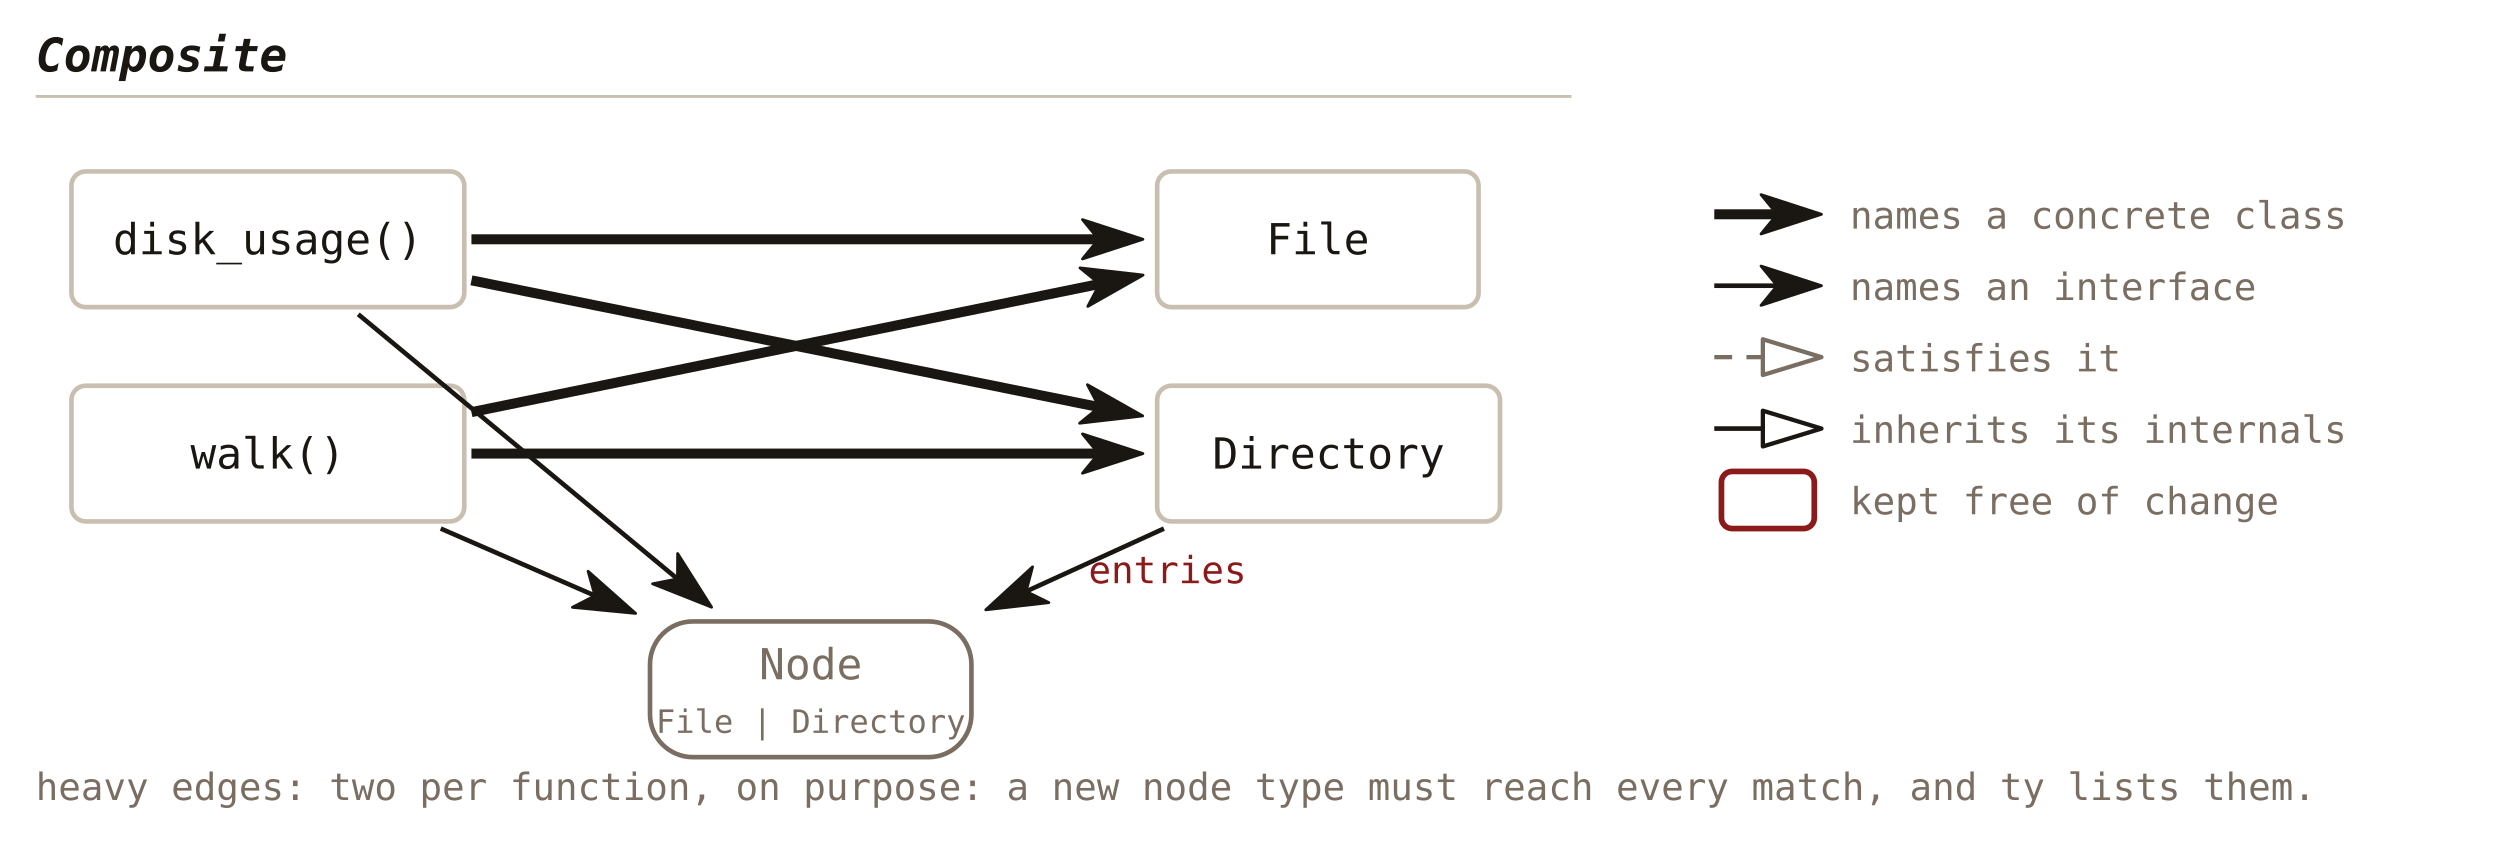
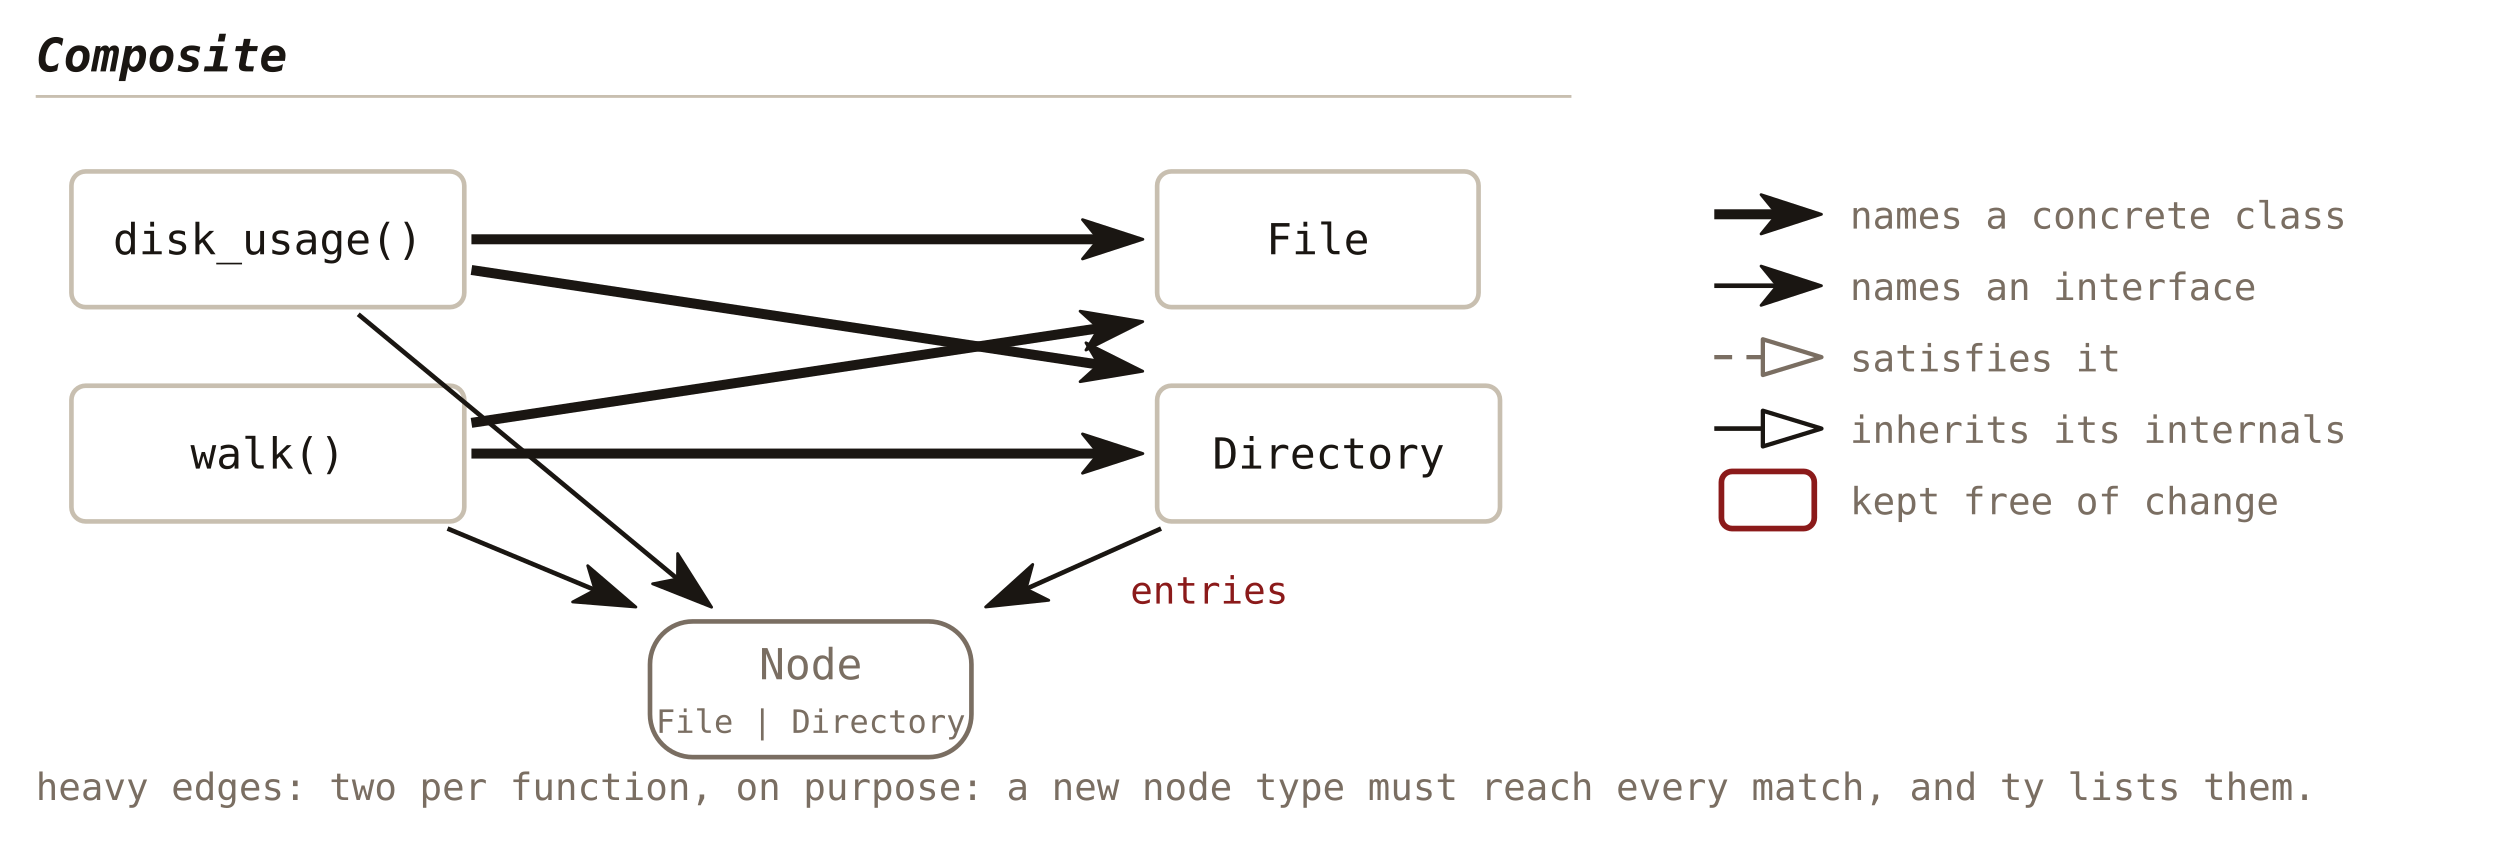
<svg xmlns="http://www.w3.org/2000/svg" viewBox="0 0 700 236" font-family="'JetBrains Mono', Consolas, monospace">
  <defs>
    <marker id="c34-solid" viewBox="0 0 18 12" refX="5" refY="6" markerWidth="18" markerHeight="12" orient="auto" markerUnits="userSpaceOnUse">
      <path d="M0.5,0.5 L17.4,6 L0.5,11.5 L5,6 Z" fill="#1a1612" stroke="#1a1612" stroke-width="0.8" stroke-linejoin="round" />
    </marker>
    <marker id="c34-hollow" viewBox="0 0 18 12" refX="1" refY="6" markerWidth="18" markerHeight="12" orient="auto" markerUnits="userSpaceOnUse">
      <path d="M1,1 L17.4,6 L1,11 Z" fill="none" stroke="#1a1612" stroke-width="1.2" stroke-linejoin="round" />
    </marker>
    <marker id="c34-hollow-muted" viewBox="0 0 18 12" refX="1" refY="6" markerWidth="18" markerHeight="12" orient="auto" markerUnits="userSpaceOnUse">
      <path d="M1,1 L17.4,6 L1,11 Z" fill="none" stroke="#7a6e62" stroke-width="1.2" stroke-linejoin="round" />
    </marker>
  </defs>
  <text x="10" y="20" font-size="13" font-weight="bold" font-style="italic" fill="#1a1612" text-anchor="start">Composite</text>
  <line x1="10" y1="27" x2="440" y2="27" stroke="#c8bfb0" stroke-width="0.8" />
  <rect x="20" y="48" width="110" height="38" fill="none" stroke="#c8bfb0" stroke-width="1.3" rx="4" />
  <text x="75.0" y="71.2" font-size="12" fill="#1a1612" text-anchor="middle">disk_usage()</text>
  <rect x="20" y="108" width="110" height="38" fill="none" stroke="#c8bfb0" stroke-width="1.3" rx="4" />
  <text x="75.0" y="131.2" font-size="12" fill="#1a1612" text-anchor="middle">walk()</text>
  <rect x="324" y="48" width="90" height="38" fill="none" stroke="#c8bfb0" stroke-width="1.3" rx="4" />
  <text x="369.0" y="71.2" font-size="12" fill="#1a1612" text-anchor="middle">File</text>
  <rect x="324" y="108" width="96" height="38" fill="none" stroke="#c8bfb0" stroke-width="1.3" rx="4" />
  <text x="372.0" y="131.2" font-size="12" fill="#1a1612" text-anchor="middle">Directory</text>
  <rect x="182" y="174" width="90" height="38" fill="none" stroke="#7a6e62" stroke-width="1.3" rx="12" />
  <text x="227.0" y="190.2" font-size="12" fill="#7a6e62" text-anchor="middle">Node</text>
  <text x="227.0" y="205.2" font-size="9" fill="#7a6e62" text-anchor="middle">File | Directory</text>
  <line x1="132.0" y1="67.0" x2="307.6" y2="67.0" stroke="#1a1612" stroke-width="2.8" marker-end="url(#c34-solid)" />
-   <line x1="132.0" y1="78.5" x2="307.8" y2="114.0" stroke="#1a1612" stroke-width="2.8" marker-end="url(#c34-solid)" />
-   <line x1="132.0" y1="115.4" x2="307.9" y2="79.5" stroke="#1a1612" stroke-width="2.8" marker-end="url(#c34-solid)" />
+   <line x1="132.0" y1="75.6" x2="307.7" y2="102.1" stroke="#1a1612" stroke-width="2.8" marker-end="url(#c34-solid)" />
+   <line x1="132.0" y1="118.4" x2="307.7" y2="91.9" stroke="#1a1612" stroke-width="2.8" marker-end="url(#c34-solid)" />
  <line x1="132.0" y1="127.0" x2="307.6" y2="127.0" stroke="#1a1612" stroke-width="2.8" marker-end="url(#c34-solid)" />
  <line x1="100.3" y1="88.0" x2="189.7" y2="162.1" stroke="#1a1612" stroke-width="1.3" marker-end="url(#c34-solid)" />
-   <line x1="123.4" y1="148.0" x2="166.6" y2="166.8" stroke="#1a1612" stroke-width="1.3" marker-end="url(#c34-solid)" />
-   <line x1="325.9" y1="148.0" x2="287.3" y2="165.6" stroke="#1a1612" stroke-width="1.3" marker-end="url(#c34-solid)" />
-   <text x="326.9" y="163.3" font-size="10.5" fill="#8b1a1a" text-anchor="middle">entries</text>
+   <line x1="125.3" y1="148.0" x2="166.6" y2="165.2" stroke="#1a1612" stroke-width="1.3" marker-end="url(#c34-solid)" />
+   <line x1="325.1" y1="148.0" x2="287.3" y2="164.9" stroke="#1a1612" stroke-width="1.3" marker-end="url(#c34-solid)" />
+   <text x="338.6" y="169.0" font-size="10.5" fill="#8b1a1a" text-anchor="middle">entries</text>
  <text x="10" y="224" font-size="10.5" fill="#7a6e62" text-anchor="start">heavy edges: two per function, on purpose: a new node type must reach every match, and ty lists them.</text>
  <line x1="480" y1="60" x2="497.6" y2="60" stroke="#1a1612" stroke-width="2.8" marker-end="url(#c34-solid)" />
  <text x="518" y="64" font-size="10.5" fill="#7a6e62" text-anchor="start">names a concrete class</text>
  <line x1="480" y1="80" x2="497.6" y2="80" stroke="#1a1612" stroke-width="1.3" marker-end="url(#c34-solid)" />
  <text x="518" y="84" font-size="10.5" fill="#7a6e62" text-anchor="start">names an interface</text>
  <line x1="480" y1="100" x2="493.6" y2="100" stroke="#7a6e62" stroke-width="1.2" stroke-dasharray="5,4" marker-end="url(#c34-hollow-muted)" />
  <text x="518" y="104" font-size="10.5" fill="#7a6e62" text-anchor="start">satisfies it</text>
  <line x1="480" y1="120" x2="493.6" y2="120" stroke="#1a1612" stroke-width="1.3" marker-end="url(#c34-hollow)" />
  <text x="518" y="124" font-size="10.5" fill="#7a6e62" text-anchor="start">inherits its internals</text>
  <rect x="482" y="132" width="26" height="16" fill="none" stroke="#8b1a1a" stroke-width="1.6" rx="3" />
  <text x="518" y="144" font-size="10.5" fill="#7a6e62" text-anchor="start">kept free of change</text>
</svg>
